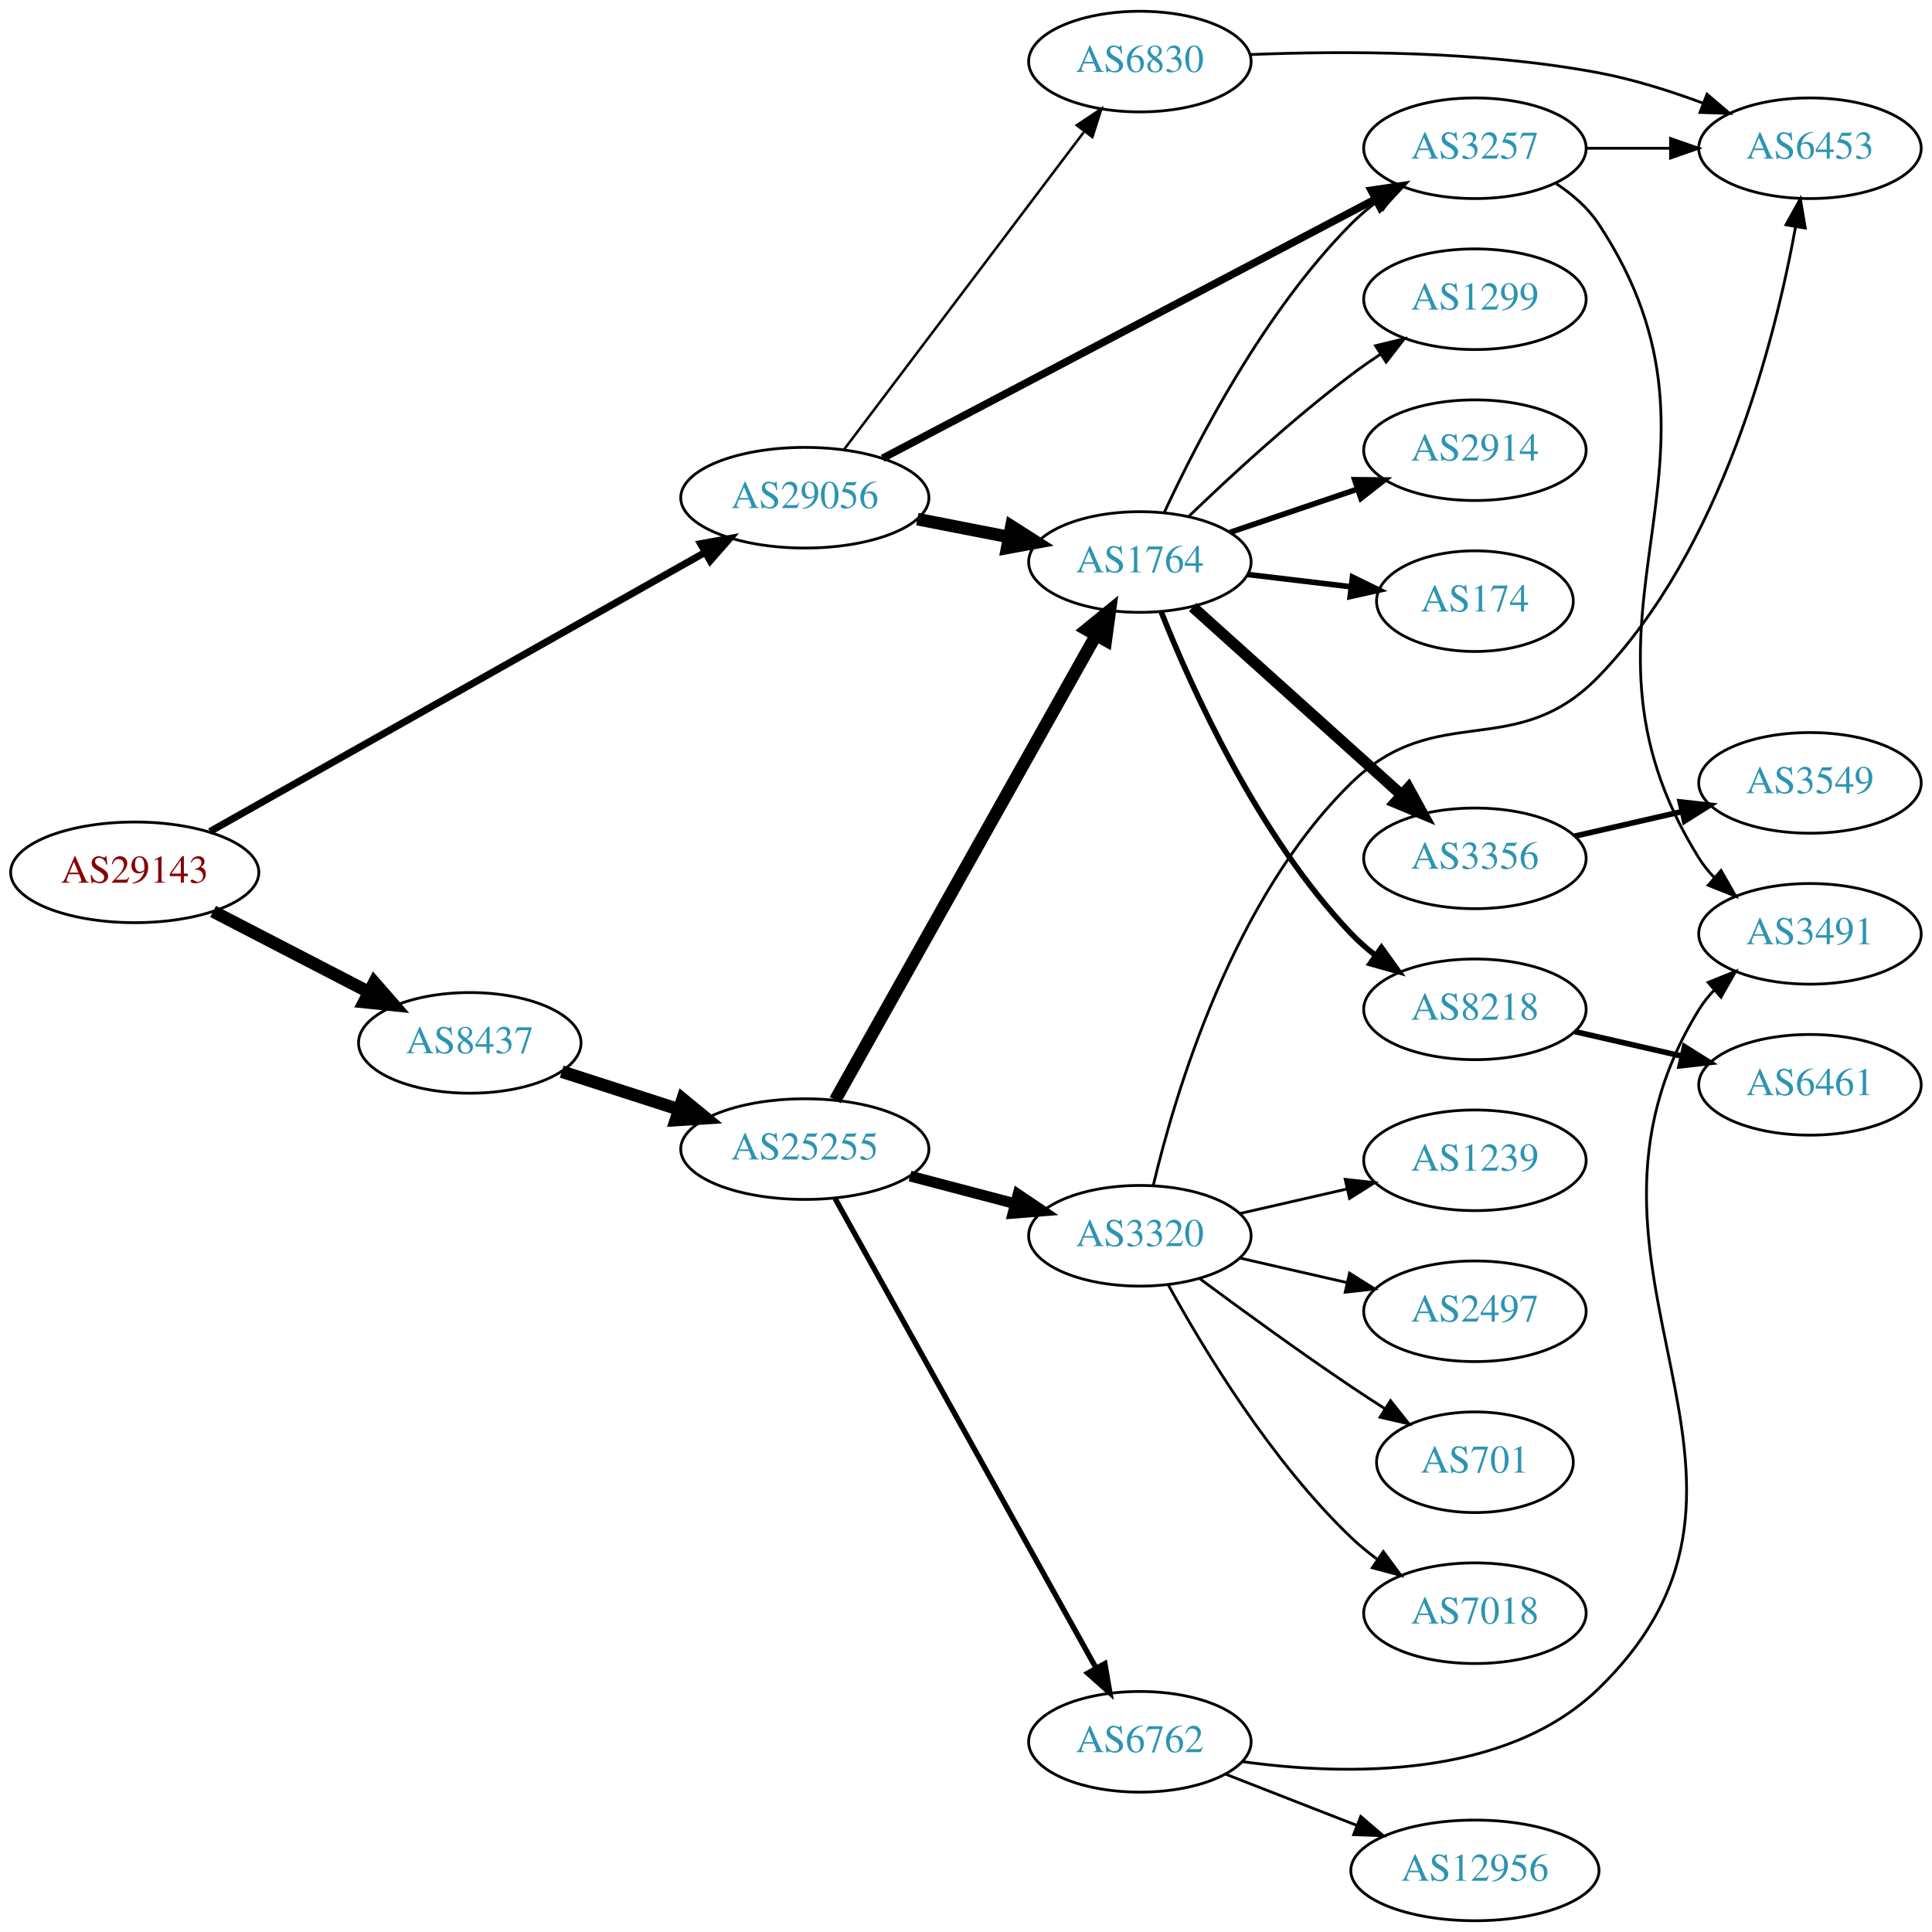
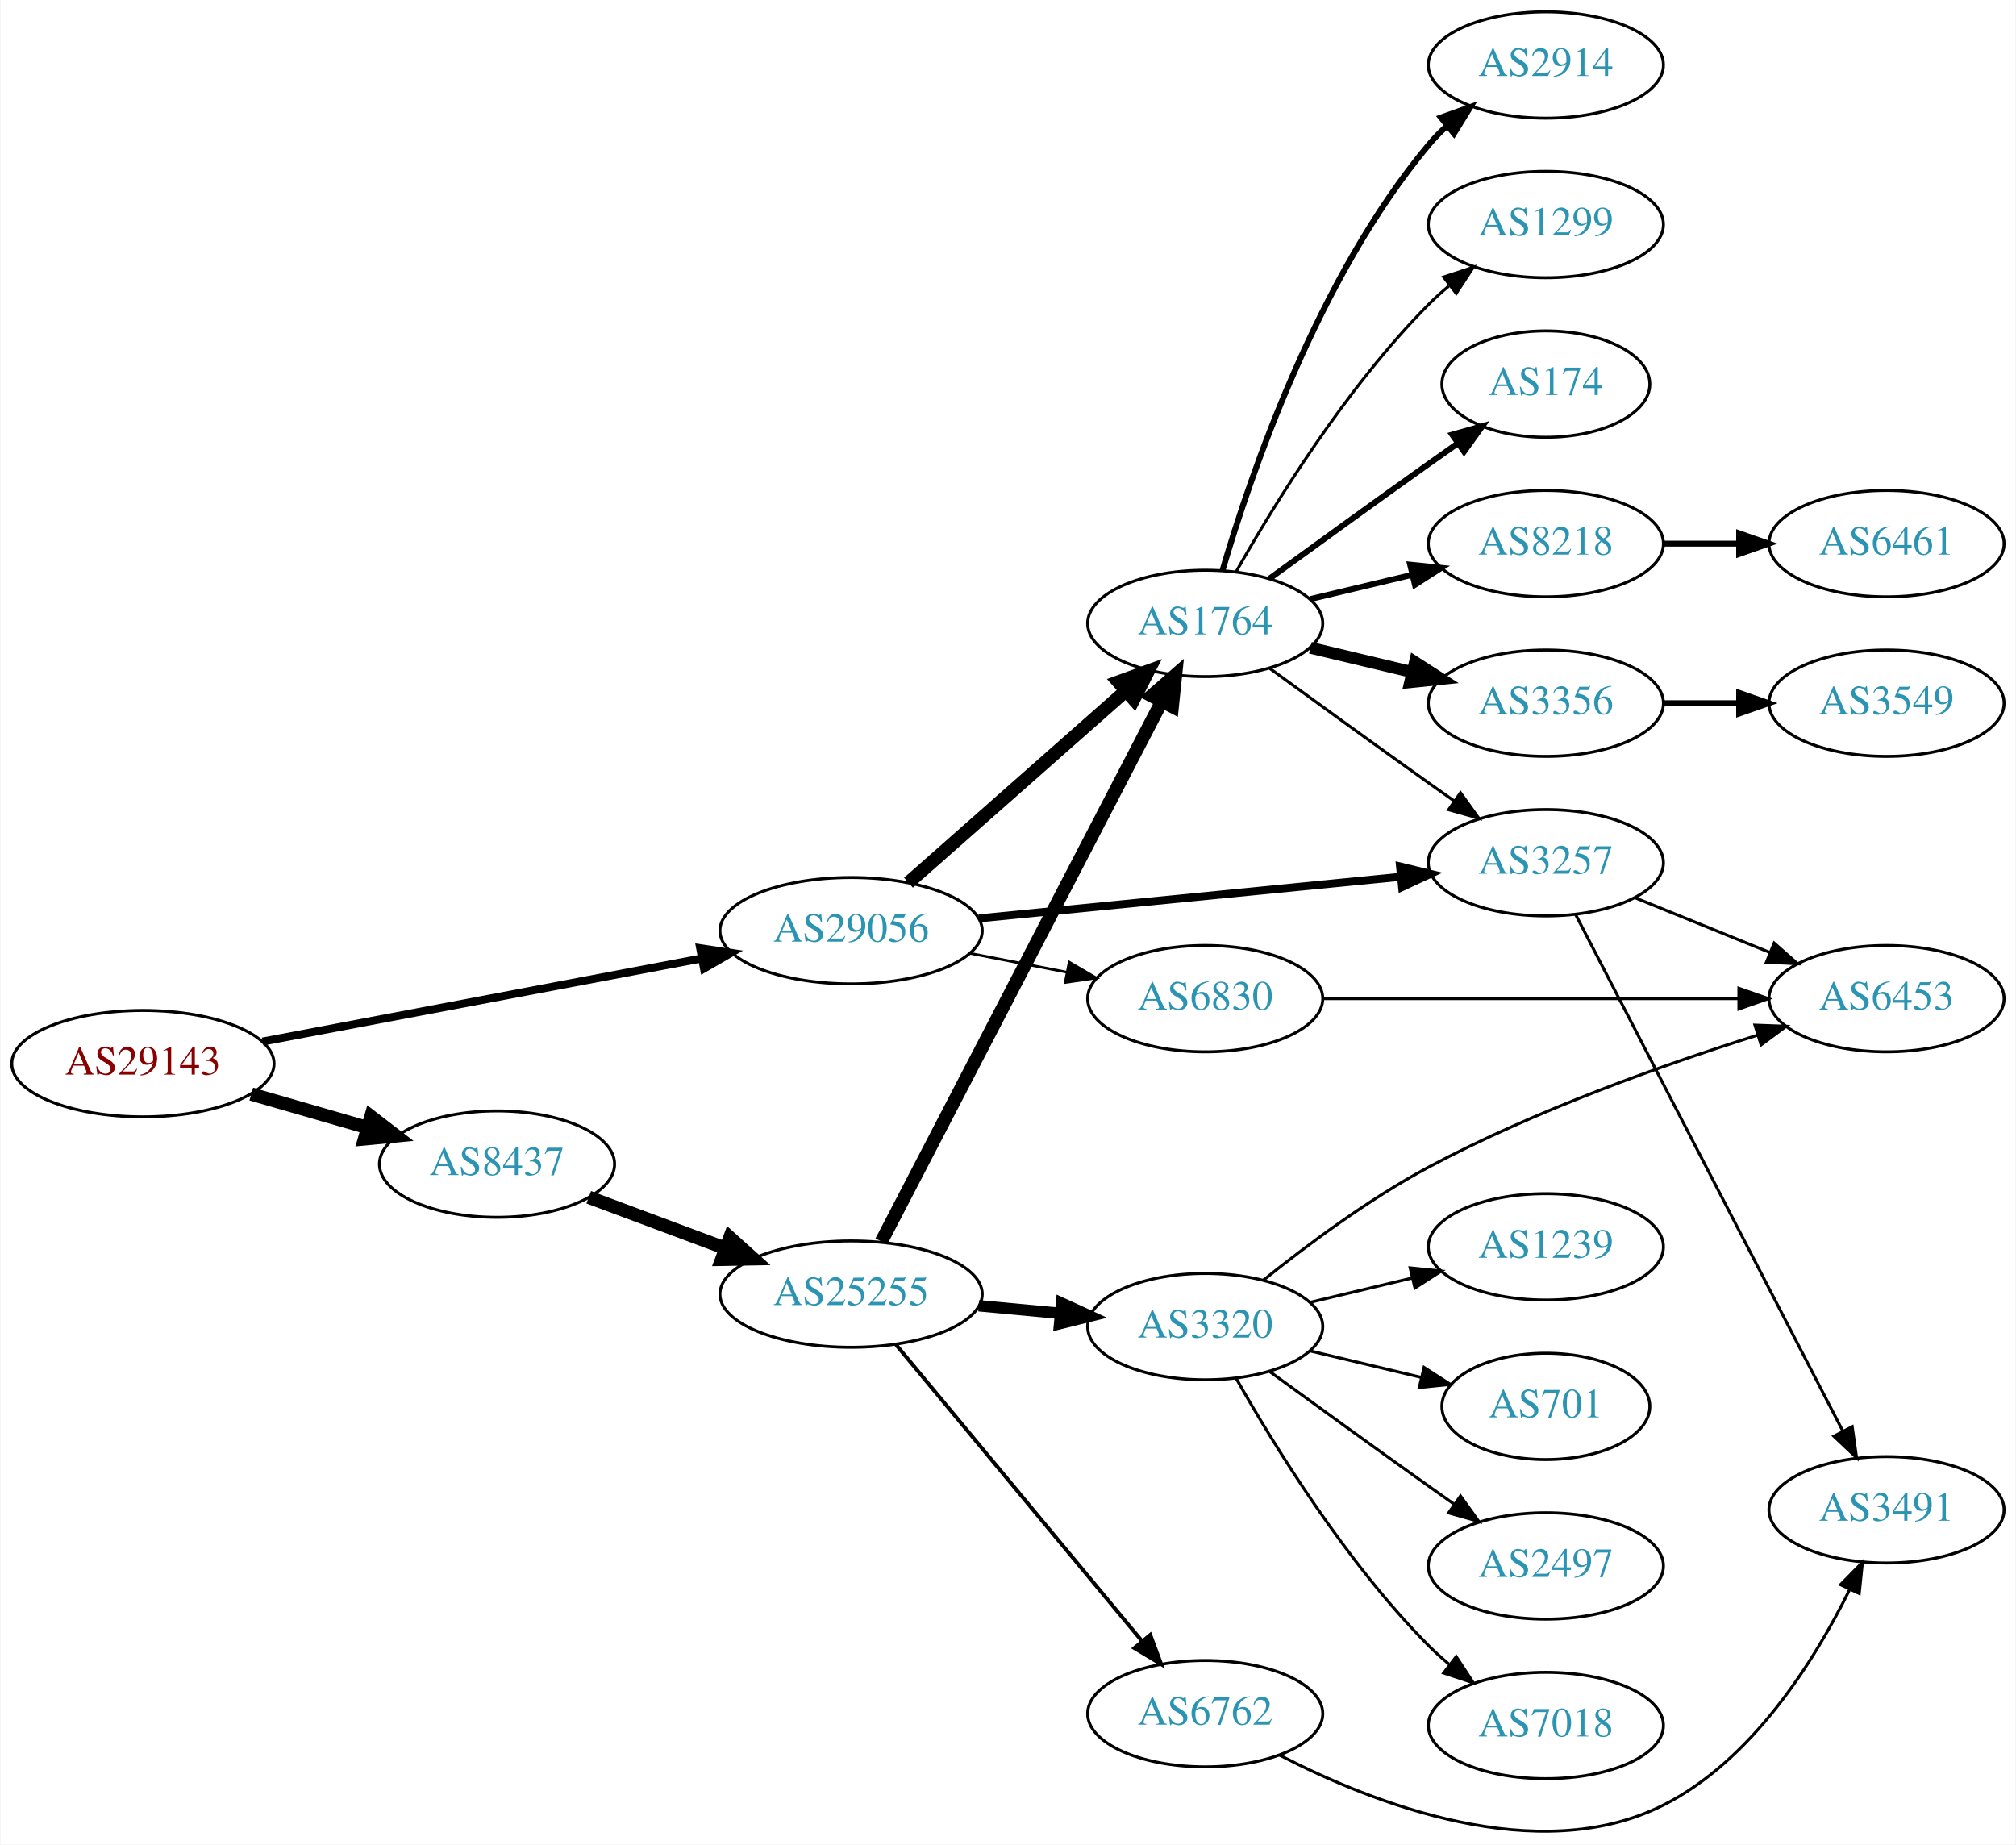
- <svg xmlns="http://www.w3.org/2000/svg" xmlns:xlink="http://www.w3.org/1999/xlink" width="691pt" height="691pt" viewBox="0.00 0.00 691.06 691.00">
-   <g id="graph0" class="graph" transform="scale(1 1) rotate(0) translate(4 687)">
-     <polygon fill="white" stroke="none" points="-4,4 -4,-687 687.055,-687 687.055,4 -4,4" />
+ <svg xmlns="http://www.w3.org/2000/svg" xmlns:xlink="http://www.w3.org/1999/xlink" width="682pt" height="624pt" viewBox="0.00 0.00 681.96 624.28">
+   <g id="graph0" class="graph" transform="scale(1 1) rotate(0) translate(4 620.284)">
+     <polygon fill="white" stroke="none" points="-4,4 -4,-620.284 677.956,-620.284 677.956,4 -4,4" />
    <g id="node1" class="node">
      <g id="a_node1">
        <a xlink:href="/asn/29143" xlink:title="AS29143 ~ Magistrat Graz [AT]">
-           <ellipse fill="#ffffff" stroke="black" cx="44.196" cy="-375" rx="44.393" ry="18" />
-           <text text-anchor="middle" x="44.196" y="-371.3" font-family="Times,serif" font-size="14.00" fill="#880000">AS29143</text>
+           <ellipse fill="#ffffff" stroke="black" cx="44.196" cy="-260.284" rx="44.393" ry="18" />
+           <text text-anchor="middle" x="44.196" y="-256.584" font-family="Times,serif" font-size="14.00" fill="#880000">AS29143</text>
        </a>
      </g>
    </g>
    <g id="node2" class="node">
      <g id="a_node2">
        <a xlink:href="/asn/8437" xlink:title="AS8437 ~ Hutchison Drei Austria GmbH [AT]">
-           <ellipse fill="#ffffff" stroke="black" cx="164.039" cy="-314" rx="39.794" ry="18" />
-           <text text-anchor="middle" x="164.039" y="-310.3" font-family="Times,serif" font-size="14.00" fill="#2c94b3">AS8437</text>
+           <ellipse fill="#ffffff" stroke="black" cx="164.039" cy="-226.284" rx="39.794" ry="18" />
+           <text text-anchor="middle" x="164.039" y="-222.584" font-family="Times,serif" font-size="14.00" fill="#2c94b3">AS8437</text>
        </a>
      </g>
    </g>
    <g id="edge1" class="edge">
-       <path fill="none" stroke="black" stroke-width="4.5" d="M72.231,-361.005C88.781,-352.439 110.133,-341.386 127.974,-332.151" />
-       <polygon fill="black" stroke="black" stroke-width="4.5" points="129.869,-335.604 136.939,-327.51 126.248,-328.61 129.869,-335.604" />
+       <path fill="none" stroke="black" stroke-width="4.5" d="M80.873,-249.99C93.288,-246.408 107.344,-242.353 120.275,-238.622" />
+       <polygon fill="black" stroke="black" stroke-width="4.5" points="121.382,-242.401 129.898,-235.845 119.198,-234.834 121.382,-242.401" />
    </g>
    <g id="node3" class="node">
      <g id="a_node3">
        <a xlink:href="/asn/29056" xlink:title="AS29056 ~ Citycom Telekommunikation GmbH [AT]">
-           <ellipse fill="#ffffff" stroke="black" cx="283.881" cy="-509" rx="44.393" ry="18" />
-           <text text-anchor="middle" x="283.881" y="-505.3" font-family="Times,serif" font-size="14.00" fill="#2c94b3">AS29056</text>
+           <ellipse fill="#ffffff" stroke="black" cx="283.881" cy="-305.284" rx="44.393" ry="18" />
+           <text text-anchor="middle" x="283.881" y="-301.584" font-family="Times,serif" font-size="14.00" fill="#2c94b3">AS29056</text>
        </a>
      </g>
    </g>
    <g id="edge2" class="edge">
-       <path fill="none" stroke="black" stroke-width="2.531" d="M71.085,-389.595C114.038,-413.811 200.059,-462.307 248.208,-489.452" />
-       <polygon fill="black" stroke="black" stroke-width="2.531" points="246.594,-492.56 257.024,-494.423 250.032,-486.463 246.594,-492.56" />
+       <path fill="none" stroke="black" stroke-width="2.7" d="M84.712,-267.765C125.493,-275.486 189.21,-287.549 233.336,-295.904" />
+       <polygon fill="black" stroke="black" stroke-width="2.7" points="232.794,-299.363 243.271,-297.784 234.097,-292.485 232.794,-299.363" />
    </g>
    <g id="node4" class="node">
      <g id="a_node4">
        <a xlink:href="/asn/25255" xlink:title="AS25255 ~ ==&gt; TELE2 AUSTRIA &lt;== [AT]">
-           <ellipse fill="#ffffff" stroke="black" cx="283.881" cy="-276" rx="44.393" ry="18" />
-           <text text-anchor="middle" x="283.881" y="-272.3" font-family="Times,serif" font-size="14.00" fill="#2c94b3">AS25255</text>
+           <ellipse fill="#ffffff" stroke="black" cx="283.881" cy="-182.284" rx="44.393" ry="18" />
+           <text text-anchor="middle" x="283.881" y="-178.584" font-family="Times,serif" font-size="14.00" fill="#2c94b3">AS25255</text>
        </a>
      </g>
    </g>
    <g id="edge3" class="edge">
-       <path fill="none" stroke="black" stroke-width="4.5" d="M196.929,-303.717C209.763,-299.578 224.783,-294.735 238.645,-290.265" />
-       <polygon fill="black" stroke="black" stroke-width="4.5" points="240.177,-293.908 248.486,-287.091 237.76,-286.413 240.177,-293.908" />
-     </g>
-     <g id="node7" class="node">
-       <g id="a_node7">
-         <a xlink:href="/asn/1764" xlink:title="AS1764 ~ NEXTLAYER-AS [AT]">
-           <ellipse fill="#ffffff" stroke="black" cx="403.724" cy="-486" rx="39.794" ry="18" />
-           <text text-anchor="middle" x="403.724" y="-482.3" font-family="Times,serif" font-size="14.00" fill="#2c94b3">AS1764</text>
-         </a>
-       </g>
-     </g>
-     <g id="edge22" class="edge">
-       <path fill="none" stroke="black" stroke-width="4.5" d="M324.121,-501.341C334.573,-499.301 345.959,-497.079 356.737,-494.975" />
-       <polygon fill="black" stroke="black" stroke-width="4.5" points="357.774,-498.785 366.835,-493.005 356.265,-491.056 357.774,-498.785" />
-     </g>
-     <g id="node16" class="node">
-       <g id="a_node16">
-         <a xlink:href="/asn/3257" xlink:title="AS3257 ~ GTT [DE]">
-           <ellipse fill="#ffffff" stroke="black" cx="523.566" cy="-634" rx="39.794" ry="18" />
-           <text text-anchor="middle" x="523.566" y="-630.3" font-family="Times,serif" font-size="14.00" fill="#2c94b3">AS3257</text>
-         </a>
-       </g>
-     </g>
-     <g id="edge23" class="edge">
-       <path fill="none" stroke="black" stroke-width="2.7" d="M311.685,-523.096C354.936,-545.842 440.095,-590.628 487.903,-615.77" />
-       <polygon fill="black" stroke="black" stroke-width="2.7" points="486.463,-618.968 496.943,-620.524 489.721,-612.772 486.463,-618.968" />
-     </g>
-     <g id="node23" class="node">
-       <g id="a_node23">
-         <a xlink:href="/asn/6830" xlink:title="AS6830 ~ LGI-UPC [AT]">
-           <ellipse fill="#ffffff" stroke="black" cx="403.724" cy="-665" rx="39.794" ry="18" />
-           <text text-anchor="middle" x="403.724" y="-661.3" font-family="Times,serif" font-size="14.00" fill="#2c94b3">AS6830</text>
-         </a>
-       </g>
-     </g>
-     <g id="edge24" class="edge">
-       <path fill="none" stroke="black" stroke-width="0.9" d="M297.943,-526.291C318.757,-553.845 359.554,-607.852 383.642,-639.739" />
-       <polygon fill="black" stroke="black" stroke-width="0.9" points="381.142,-642.236 389.962,-648.106 386.727,-638.017 381.142,-642.236" />
+       <path fill="none" stroke="black" stroke-width="4.5" d="M195.08,-215.067C209.065,-209.845 225.933,-203.547 241.131,-197.872" />
+       <polygon fill="black" stroke="black" stroke-width="4.5" points="242.839,-201.438 250.83,-194.251 240.084,-194.06 242.839,-201.438" />
    </g>
    <g id="node5" class="node">
      <g id="a_node5">
-         <a xlink:href="/asn/3320" xlink:title="AS3320 ~ DTAG [DE]">
-           <ellipse fill="#ffffff" stroke="black" cx="403.724" cy="-245" rx="39.794" ry="18" />
-           <text text-anchor="middle" x="403.724" y="-241.3" font-family="Times,serif" font-size="14.00" fill="#2c94b3">AS3320</text>
-         </a>
-       </g>
+         <a xlink:href="/asn/1764" xlink:title="AS1764 ~ NEXTLAYER-AS [AT]">
+           <ellipse fill="#ffffff" stroke="black" cx="403.724" cy="-409.284" rx="39.794" ry="18" />
+           <text text-anchor="middle" x="403.724" y="-405.584" font-family="Times,serif" font-size="14.00" fill="#2c94b3">AS1764</text>
+         </a>
+       </g>
+     </g>
+     <g id="edge21" class="edge">
+       <path fill="none" stroke="black" stroke-width="4.5" d="M303.294,-321.534C323.011,-338.935 354.459,-366.688 376.701,-386.318" />
+       <polygon fill="black" stroke="black" stroke-width="4.5" points="374.337,-389.483 384.44,-393.148 379.548,-383.579 374.337,-389.483" />
+     </g>
+     <g id="node13" class="node">
+       <g id="a_node13">
+         <a xlink:href="/asn/3257" xlink:title="AS3257 ~ GTT [DE]">
+           <ellipse fill="#ffffff" stroke="black" cx="519.017" cy="-328.284" rx="39.794" ry="18" />
+           <text text-anchor="middle" x="519.017" y="-324.584" font-family="Times,serif" font-size="14.00" fill="#2c94b3">AS3257</text>
+         </a>
+       </g>
+     </g>
+     <g id="edge22" class="edge">
+       <path fill="none" stroke="black" stroke-width="2.7" d="M327.1,-309.449C367.346,-313.419 427.885,-319.392 469.962,-323.543" />
+       <polygon fill="black" stroke="black" stroke-width="2.7" points="469.676,-327.032 479.971,-324.53 470.363,-320.065 469.676,-327.032" />
+     </g>
+     <g id="node22" class="node">
+       <g id="a_node22">
+         <a xlink:href="/asn/6830" xlink:title="AS6830 ~ LGI-UPC [AT]">
+           <ellipse fill="#ffffff" stroke="black" cx="403.724" cy="-282.284" rx="39.794" ry="18" />
+           <text text-anchor="middle" x="403.724" y="-278.584" font-family="Times,serif" font-size="14.00" fill="#2c94b3">AS6830</text>
+         </a>
+       </g>
+     </g>
+     <g id="edge23" class="edge">
+       <path fill="none" stroke="black" stroke-width="0.9" d="M324.121,-297.625C334.573,-295.585 345.959,-293.363 356.737,-291.259" />
+       <polygon fill="black" stroke="black" stroke-width="0.9" points="357.69,-294.639 366.835,-289.288 356.349,-287.769 357.69,-294.639" />
    </g>
    <g id="edge4" class="edge">
-       <path fill="none" stroke="black" stroke-width="3.857" d="M321.521,-266.361C333.463,-263.22 346.837,-259.702 359.232,-256.441" />
-       <polygon fill="black" stroke="black" stroke-width="3.857" points="360.135,-259.823 368.915,-253.894 358.354,-253.053 360.135,-259.823" />
+       <path fill="none" stroke="black" stroke-width="4.5" d="M294.128,-200.096C314.788,-239.893 364.78,-336.192 389.05,-382.944" />
+       <polygon fill="black" stroke="black" stroke-width="4.5" points="385.579,-384.805 393.682,-391.866 392.569,-381.176 385.579,-384.805" />
    </g>
    <g id="node6" class="node">
      <g id="a_node6">
        <a xlink:href="/asn/6762" xlink:title="AS6762 ~ TELECOM ITALIA SPARKLE S.p.A. [IT]">
-           <ellipse fill="#ffffff" stroke="black" cx="403.724" cy="-64" rx="39.794" ry="18" />
-           <text text-anchor="middle" x="403.724" y="-60.3" font-family="Times,serif" font-size="14.00" fill="#2c94b3">AS6762</text>
+           <ellipse fill="#ffffff" stroke="black" cx="403.724" cy="-40.284" rx="39.794" ry="18" />
+           <text text-anchor="middle" x="403.724" y="-36.584" font-family="Times,serif" font-size="14.00" fill="#2c94b3">AS6762</text>
        </a>
      </g>
    </g>
    <g id="edge5" class="edge">
-       <path fill="none" stroke="black" stroke-width="1.929" d="M294.726,-258.29C315.443,-221.019 363.638,-134.316 388.026,-90.441" />
-       <polygon fill="black" stroke="black" stroke-width="1.929" points="391.191,-91.952 392.99,-81.511 385.072,-88.551 391.191,-91.952" />
+       <path fill="none" stroke="black" stroke-width="1.286" d="M299.096,-165.155C319.822,-140.18 358.453,-93.63 382.244,-64.961" />
+       <polygon fill="black" stroke="black" stroke-width="1.286" points="385.132,-66.963 388.825,-57.032 379.745,-62.492 385.132,-66.963" />
+     </g>
+     <g id="node7" class="node">
+       <g id="a_node7">
+         <a xlink:href="/asn/3320" xlink:title="AS3320 ~ DTAG [DE]">
+           <ellipse fill="#ffffff" stroke="black" cx="403.724" cy="-171.284" rx="39.794" ry="18" />
+           <text text-anchor="middle" x="403.724" y="-167.584" font-family="Times,serif" font-size="14.00" fill="#2c94b3">AS3320</text>
+         </a>
+       </g>
    </g>
    <g id="edge6" class="edge">
-       <path fill="none" stroke="black" stroke-width="4.5" d="M294.726,-293.543C315.443,-330.462 363.638,-416.347 388.026,-459.809" />
-       <polygon fill="black" stroke="black" stroke-width="4.5" points="384.663,-461.86 392.99,-468.654 391.53,-458.007 384.663,-461.86" />
+       <path fill="none" stroke="black" stroke-width="3.857" d="M327.092,-178.344C336.017,-177.51 345.5,-176.625 354.624,-175.774" />
+       <polygon fill="black" stroke="black" stroke-width="3.857" points="355.093,-179.245 364.724,-174.831 354.442,-172.275 355.093,-179.245" />
    </g>
    <g id="node8" class="node">
      <g id="a_node8">
-         <a xlink:href="/asn/7018" xlink:title="AS7018 ~ AT&amp;T Services, Inc. [US]">
-           <ellipse fill="#ffffff" stroke="black" cx="523.566" cy="-110" rx="39.794" ry="18" />
-           <text text-anchor="middle" x="523.566" y="-106.3" font-family="Times,serif" font-size="14.00" fill="#2c94b3">AS7018</text>
+         <a xlink:href="/asn/2914" xlink:title="AS2914 ~ NTT America, Inc. [US]">
+           <ellipse fill="#ffffff" stroke="black" cx="519.017" cy="-598.284" rx="39.794" ry="18" />
+           <text text-anchor="middle" x="519.017" y="-594.584" font-family="Times,serif" font-size="14.00" fill="#2c94b3">AS2914</text>
        </a>
      </g>
    </g>
    <g id="edge7" class="edge">
-       <path fill="none" stroke="black" d="M413.965,-227.287C426.51,-204.439 450.687,-164.389 479.37,-137 482.238,-134.261 485.427,-131.653 488.736,-129.215" />
-       <polygon fill="black" stroke="black" points="490.8,-132.044 497.096,-123.523 486.86,-126.258 490.8,-132.044" />
+       <path fill="none" stroke="black" stroke-width="2" d="M409.598,-427.285C418.912,-459.127 441.728,-526.264 479.37,-571.284 481.241,-573.521 483.339,-575.658 485.565,-577.68" />
+       <polygon fill="black" stroke="black" stroke-width="2" points="483.509,-580.518 493.484,-584.087 487.912,-575.076 483.509,-580.518" />
    </g>
    <g id="node9" class="node">
      <g id="a_node9">
-         <a xlink:href="/asn/1239" xlink:title="AS1239 ~ Sprint [US]">
-           <ellipse fill="#ffffff" stroke="black" cx="523.566" cy="-272" rx="39.794" ry="18" />
-           <text text-anchor="middle" x="523.566" y="-268.3" font-family="Times,serif" font-size="14.00" fill="#2c94b3">AS1239</text>
+         <a xlink:href="/asn/1299" xlink:title="AS1299 ~ Telia Carrier [EU]">
+           <ellipse fill="#ffffff" stroke="black" cx="519.017" cy="-544.284" rx="39.794" ry="18" />
+           <text text-anchor="middle" x="519.017" y="-540.584" font-family="Times,serif" font-size="14.00" fill="#2c94b3">AS1299</text>
        </a>
      </g>
    </g>
    <g id="edge8" class="edge">
-       <path fill="none" stroke="black" d="M439.443,-252.955C451.443,-255.704 465.064,-258.825 477.756,-261.733" />
-       <polygon fill="black" stroke="black" points="477.159,-265.187 487.688,-264.009 478.722,-258.364 477.159,-265.187" />
+       <path fill="none" stroke="black" d="M414.184,-426.774C426.965,-449.38 451.398,-489.17 479.37,-517.284 481.481,-519.405 483.777,-521.471 486.163,-523.455" />
+       <polygon fill="black" stroke="black" points="484.415,-526.525 494.478,-529.84 488.678,-520.973 484.415,-526.525" />
    </g>
    <g id="node10" class="node">
      <g id="a_node10">
-         <a xlink:href="/asn/2497" xlink:title="AS2497 ~ Internet Initiative Japan Inc. [JP]">
-           <ellipse fill="#ffffff" stroke="black" cx="523.566" cy="-218" rx="39.794" ry="18" />
-           <text text-anchor="middle" x="523.566" y="-214.3" font-family="Times,serif" font-size="14.00" fill="#2c94b3">AS2497</text>
+         <a xlink:href="/asn/174" xlink:title="AS174 ~ Cogent Communications [US]">
+           <ellipse fill="#ffffff" stroke="black" cx="519.017" cy="-490.284" rx="35.194" ry="18" />
+           <text text-anchor="middle" x="519.017" y="-486.584" font-family="Times,serif" font-size="14.00" fill="#2c94b3">AS174</text>
        </a>
      </g>
    </g>
    <g id="edge9" class="edge">
-       <path fill="none" stroke="black" d="M439.443,-237.045C451.443,-234.296 465.064,-231.175 477.756,-228.267" />
-       <polygon fill="black" stroke="black" points="478.722,-231.636 487.688,-225.991 477.159,-224.813 478.722,-231.636" />
+       <path fill="none" stroke="black" stroke-width="2" d="M425.572,-424.506C440.506,-435.375 461.12,-450.308 479.37,-463.284 482.581,-465.566 485.95,-467.944 489.304,-470.302" />
+       <polygon fill="black" stroke="black" stroke-width="2" points="487.316,-473.183 497.515,-476.054 491.332,-467.45 487.316,-473.183" />
    </g>
    <g id="node11" class="node">
      <g id="a_node11">
-         <a xlink:href="/asn/6453" xlink:title="AS6453 ~ TATA COMMUNICATIONS (AMERICA) INC [US]">
-           <ellipse fill="#ffffff" stroke="black" cx="643.409" cy="-634" rx="39.794" ry="18" />
-           <text text-anchor="middle" x="643.409" y="-630.3" font-family="Times,serif" font-size="14.00" fill="#2c94b3">AS6453</text>
+         <a xlink:href="/asn/8218" xlink:title="AS8218 ~ legacy Neotelecoms [FR]">
+           <ellipse fill="#ffffff" stroke="black" cx="519.017" cy="-436.284" rx="39.794" ry="18" />
+           <text text-anchor="middle" x="519.017" y="-432.584" font-family="Times,serif" font-size="14.00" fill="#2c94b3">AS8218</text>
        </a>
      </g>
    </g>
    <g id="edge10" class="edge">
-       <path fill="none" stroke="black" d="M408.525,-263.044C416.308,-295.859 437.011,-365.719 479.37,-407 509.994,-436.845 537.98,-414.315 567.762,-445 611.971,-490.549 630.91,-565.43 638.263,-605.914" />
-       <polygon fill="black" stroke="black" points="634.834,-606.628 639.966,-615.897 641.734,-605.451 634.834,-606.628" />
+       <path fill="none" stroke="black" stroke-width="2" d="M439.331,-417.531C450.202,-420.122 462.357,-423.019 473.799,-425.746" />
+       <polygon fill="black" stroke="black" stroke-width="2" points="473.082,-429.173 483.621,-428.087 474.705,-422.364 473.082,-429.173" />
    </g>
    <g id="node12" class="node">
      <g id="a_node12">
-         <a xlink:href="/asn/701" xlink:title="AS701 ~ UUNET [US]">
-           <ellipse fill="#ffffff" stroke="black" cx="523.566" cy="-164" rx="35.194" ry="18" />
-           <text text-anchor="middle" x="523.566" y="-160.3" font-family="Times,serif" font-size="14.00" fill="#2c94b3">AS701</text>
+         <a xlink:href="/asn/3356" xlink:title="AS3356 ~ Level 3 Parent, LLC [US]">
+           <ellipse fill="#ffffff" stroke="black" cx="519.017" cy="-382.284" rx="39.794" ry="18" />
+           <text text-anchor="middle" x="519.017" y="-378.584" font-family="Times,serif" font-size="14.00" fill="#2c94b3">AS3356</text>
        </a>
      </g>
    </g>
    <g id="edge11" class="edge">
-       <path fill="none" stroke="black" d="M425.054,-229.723C439.916,-218.696 460.661,-203.593 479.37,-191 483.188,-188.431 487.238,-185.79 491.268,-183.214" />
-       <polygon fill="black" stroke="black" points="493.372,-186.025 499.962,-177.729 489.637,-180.105 493.372,-186.025" />
-     </g>
-     <g id="node13" class="node">
-       <g id="a_node13">
-         <a xlink:href="/asn/12956" xlink:title="AS12956 ~ TELXIUS [ES]">
-           <ellipse fill="#ffffff" stroke="black" cx="523.566" cy="-18" rx="44.393" ry="18" />
-           <text text-anchor="middle" x="523.566" y="-14.3" font-family="Times,serif" font-size="14.00" fill="#2c94b3">AS12956</text>
-         </a>
-       </g>
+       <path fill="none" stroke="black" stroke-width="4" d="M439.331,-401.036C450.202,-398.445 462.357,-395.549 473.799,-392.822" />
+       <polygon fill="black" stroke="black" stroke-width="4" points="474.705,-396.204 483.621,-390.481 473.082,-389.395 474.705,-396.204" />
    </g>
    <g id="edge12" class="edge">
-       <path fill="none" stroke="black" d="M434.46,-52.392C448.689,-46.838 465.956,-40.098 481.421,-34.061" />
-       <polygon fill="black" stroke="black" points="482.731,-37.307 490.773,-30.41 480.185,-30.786 482.731,-37.307" />
+       <path fill="none" stroke="black" d="M425.572,-394.062C440.506,-383.193 461.12,-368.259 479.37,-355.284 482.191,-353.279 485.134,-351.199 488.082,-349.125" />
+       <polygon fill="black" stroke="black" points="490.128,-351.965 496.306,-343.358 486.109,-346.233 490.128,-351.965" />
+     </g>
+     <g id="node20" class="node">
+       <g id="a_node20">
+         <a xlink:href="/asn/3491" xlink:title="AS3491 ~ PCCW Global, Inc. [US]">
+           <ellipse fill="#ffffff" stroke="black" cx="634.31" cy="-109.284" rx="39.794" ry="18" />
+           <text text-anchor="middle" x="634.31" y="-105.584" font-family="Times,serif" font-size="14.00" fill="#2c94b3">AS3491</text>
+         </a>
+       </g>
+     </g>
+     <g id="edge19" class="edge">
+       <path fill="none" stroke="black" d="M428.936,-26.235C460.382,-9.984 516.259,11.978 558.663,-9.284 588.791,-24.39 609.868,-58.065 621.768,-82.162" />
+       <polygon fill="black" stroke="black" points="618.739,-83.945 626.164,-91.503 625.073,-80.964 618.739,-83.945" />
    </g>
    <g id="node14" class="node">
      <g id="a_node14">
-         <a xlink:href="/asn/3491" xlink:title="AS3491 ~ PCCW Global, Inc. [US]">
-           <ellipse fill="#ffffff" stroke="black" cx="643.409" cy="-353" rx="39.794" ry="18" />
-           <text text-anchor="middle" x="643.409" y="-349.3" font-family="Times,serif" font-size="14.00" fill="#2c94b3">AS3491</text>
+         <a xlink:href="/asn/1239" xlink:title="AS1239 ~ Sprint [US]">
+           <ellipse fill="#ffffff" stroke="black" cx="519.017" cy="-198.284" rx="39.794" ry="18" />
+           <text text-anchor="middle" x="519.017" y="-194.584" font-family="Times,serif" font-size="14.00" fill="#2c94b3">AS1239</text>
        </a>
      </g>
    </g>
    <g id="edge13" class="edge">
-       <path fill="none" stroke="black" d="M440.436,-56.9C477.433,-51.807 534.411,-50.669 567.762,-83 646.153,-158.993 546.321,-233.153 603.762,-326 605.296,-328.48 607.152,-330.792 609.21,-332.936" />
-       <polygon fill="black" stroke="black" points="606.977,-335.632 616.812,-339.572 611.58,-330.359 606.977,-335.632" />
+       <path fill="none" stroke="black" d="M439.331,-179.531C450.202,-182.122 462.357,-185.019 473.799,-187.746" />
+       <polygon fill="black" stroke="black" points="473.082,-191.173 483.621,-190.087 474.705,-184.364 473.082,-191.173" />
    </g>
    <g id="node15" class="node">
      <g id="a_node15">
-         <a xlink:href="/asn/1299" xlink:title="AS1299 ~ Telia Carrier [EU]">
-           <ellipse fill="#ffffff" stroke="black" cx="523.566" cy="-580" rx="39.794" ry="18" />
-           <text text-anchor="middle" x="523.566" y="-576.3" font-family="Times,serif" font-size="14.00" fill="#2c94b3">AS1299</text>
+         <a xlink:href="/asn/701" xlink:title="AS701 ~ UUNET [US]">
+           <ellipse fill="#ffffff" stroke="black" cx="519.017" cy="-144.284" rx="35.194" ry="18" />
+           <text text-anchor="middle" x="519.017" y="-140.584" font-family="Times,serif" font-size="14.00" fill="#2c94b3">AS701</text>
        </a>
      </g>
    </g>
    <g id="edge14" class="edge">
-       <path fill="none" stroke="black" d="M421.201,-502.309C435.869,-516.449 458.219,-537.086 479.37,-553 482.709,-555.512 486.287,-558.017 489.902,-560.432" />
-       <polygon fill="black" stroke="black" points="488.01,-563.376 498.309,-565.862 491.808,-557.496 488.01,-563.376" />
+       <path fill="none" stroke="black" d="M439.331,-163.036C451.125,-160.225 464.43,-157.054 476.698,-154.131" />
+       <polygon fill="black" stroke="black" points="477.787,-157.469 486.703,-151.746 476.164,-150.66 477.787,-157.469" />
+     </g>
+     <g id="node16" class="node">
+       <g id="a_node16">
+         <a xlink:href="/asn/6453" xlink:title="AS6453 ~ TATA COMMUNICATIONS (AMERICA) INC [US]">
+           <ellipse fill="#ffffff" stroke="black" cx="634.31" cy="-282.284" rx="39.794" ry="18" />
+           <text text-anchor="middle" x="634.31" y="-278.584" font-family="Times,serif" font-size="14.00" fill="#2c94b3">AS6453</text>
+         </a>
+       </g>
    </g>
    <g id="edge15" class="edge">
-       <path fill="none" stroke="black" d="M412.467,-503.751C424.137,-528.993 448.221,-575.667 479.37,-607 482.166,-609.813 485.308,-612.468 488.589,-614.936" />
-       <polygon fill="black" stroke="black" points="486.691,-617.878 496.913,-620.664 490.659,-612.111 486.691,-617.878" />
+       <path fill="none" stroke="black" d="M423.419,-187.018C437.974,-198.705 459.053,-214.435 479.37,-225.284 515.212,-244.422 558.877,-259.922 590.535,-269.901" />
+       <polygon fill="black" stroke="black" points="589.779,-273.33 600.367,-272.944 591.849,-266.643 589.779,-273.33" />
    </g>
    <g id="node17" class="node">
      <g id="a_node17">
-         <a xlink:href="/asn/2914" xlink:title="AS2914 ~ NTT America, Inc. [US]">
-           <ellipse fill="#ffffff" stroke="black" cx="523.566" cy="-526" rx="39.794" ry="18" />
-           <text text-anchor="middle" x="523.566" y="-522.3" font-family="Times,serif" font-size="14.00" fill="#2c94b3">AS2914</text>
+         <a xlink:href="/asn/2497" xlink:title="AS2497 ~ Internet Initiative Japan Inc. [JP]">
+           <ellipse fill="#ffffff" stroke="black" cx="519.017" cy="-90.284" rx="39.794" ry="18" />
+           <text text-anchor="middle" x="519.017" y="-86.584" font-family="Times,serif" font-size="14.00" fill="#2c94b3">AS2497</text>
        </a>
      </g>
    </g>
    <g id="edge16" class="edge">
-       <path fill="none" stroke="black" stroke-width="2" d="M435.994,-496.614C449.978,-501.361 466.648,-507.019 481.61,-512.098" />
-       <polygon fill="black" stroke="black" stroke-width="2" points="480.556,-515.436 491.15,-515.336 482.806,-508.808 480.556,-515.436" />
+       <path fill="none" stroke="black" d="M425.572,-156.062C440.506,-145.193 461.12,-130.259 479.37,-117.284 482.191,-115.279 485.134,-113.199 488.082,-111.125" />
+       <polygon fill="black" stroke="black" points="490.128,-113.965 496.306,-105.358 486.109,-108.233 490.128,-113.965" />
    </g>
    <g id="node18" class="node">
      <g id="a_node18">
-         <a xlink:href="/asn/3356" xlink:title="AS3356 ~ Level 3 Parent, LLC [US]">
-           <ellipse fill="#ffffff" stroke="black" cx="523.566" cy="-380" rx="39.794" ry="18" />
-           <text text-anchor="middle" x="523.566" y="-376.3" font-family="Times,serif" font-size="14.00" fill="#2c94b3">AS3356</text>
+         <a xlink:href="/asn/7018" xlink:title="AS7018 ~ AT&amp;T Services, Inc. [US]">
+           <ellipse fill="#ffffff" stroke="black" cx="519.017" cy="-36.284" rx="39.794" ry="18" />
+           <text text-anchor="middle" x="519.017" y="-32.584" font-family="Times,serif" font-size="14.00" fill="#2c94b3">AS7018</text>
        </a>
      </g>
    </g>
    <g id="edge17" class="edge">
-       <path fill="none" stroke="black" stroke-width="4" d="M422.622,-469.901C442.55,-451.975 474.907,-422.87 497.384,-402.651" />
-       <polygon fill="black" stroke="black" stroke-width="4" points="499.792,-405.193 504.886,-395.903 495.111,-399.989 499.792,-405.193" />
+       <path fill="none" stroke="black" d="M414.184,-153.793C426.965,-131.188 451.398,-91.398 479.37,-63.284 481.481,-61.162 483.777,-59.096 486.163,-57.113" />
+       <polygon fill="black" stroke="black" points="488.678,-59.594 494.478,-50.728 484.415,-54.042 488.678,-59.594" />
    </g>
    <g id="node19" class="node">
      <g id="a_node19">
-         <a xlink:href="/asn/8218" xlink:title="AS8218 ~ legacy Neotelecoms [FR]">
-           <ellipse fill="#ffffff" stroke="black" cx="523.566" cy="-326" rx="39.794" ry="18" />
-           <text text-anchor="middle" x="523.566" y="-322.3" font-family="Times,serif" font-size="14.00" fill="#2c94b3">AS8218</text>
+         <a xlink:href="/asn/6461" xlink:title="AS6461 ~ Zayo Bandwidth [US]">
+           <ellipse fill="#ffffff" stroke="black" cx="634.31" cy="-436.284" rx="39.794" ry="18" />
+           <text text-anchor="middle" x="634.31" y="-432.584" font-family="Times,serif" font-size="14.00" fill="#2c94b3">AS6461</text>
        </a>
      </g>
    </g>
    <g id="edge18" class="edge">
-       <path fill="none" stroke="black" stroke-width="2" d="M411.313,-468.277C422.152,-440.96 445.925,-388.062 479.37,-353 481.965,-350.28 484.888,-347.719 487.96,-345.34" />
-       <polygon fill="black" stroke="black" stroke-width="2" points="490.138,-348.087 496.313,-339.479 486.117,-342.357 490.138,-348.087" />
-     </g>
-     <g id="node20" class="node">
-       <g id="a_node20">
-         <a xlink:href="/asn/174" xlink:title="AS174 ~ Cogent Communications [US]">
-           <ellipse fill="#ffffff" stroke="black" cx="523.566" cy="-472" rx="35.194" ry="18" />
-           <text text-anchor="middle" x="523.566" y="-468.3" font-family="Times,serif" font-size="14.00" fill="#2c94b3">AS174</text>
-         </a>
-       </g>
-     </g>
-     <g id="edge19" class="edge">
-       <path fill="none" stroke="black" stroke-width="2" d="M442.334,-481.532C454.004,-480.145 466.963,-478.606 479.002,-477.176" />
-       <polygon fill="black" stroke="black" stroke-width="2" points="479.772,-480.609 489.29,-475.953 478.946,-473.658 479.772,-480.609" />
-     </g>
-     <g id="edge25" class="edge">
-       <path fill="none" stroke="black" d="M563.479,-634C573.032,-634 583.382,-634 593.345,-634" />
-       <polygon fill="black" stroke="black" points="593.537,-637.5 603.537,-634 593.537,-630.5 593.537,-637.5" />
-     </g>
-     <g id="edge26" class="edge">
-       <path fill="none" stroke="black" d="M552.653,-621.335C558.457,-617.506 563.955,-612.752 567.762,-607 624.145,-521.821 549.577,-466.594 603.762,-380 605.309,-377.528 607.174,-375.222 609.238,-373.082" />
-       <polygon fill="black" stroke="black" points="611.608,-375.659 616.852,-366.453 607.012,-370.379 611.608,-375.659" />
+       <path fill="none" stroke="black" stroke-width="2" d="M558.689,-436.284C566.892,-436.284 575.656,-436.284 584.188,-436.284" />
+       <polygon fill="black" stroke="black" stroke-width="2" points="584.427,-439.784 594.427,-436.284 584.427,-432.784 584.427,-439.784" />
    </g>
    <g id="node21" class="node">
      <g id="a_node21">
        <a xlink:href="/asn/3549" xlink:title="AS3549 ~ Level 3 Parent, LLC [US]">
-           <ellipse fill="#ffffff" stroke="black" cx="643.409" cy="-407" rx="39.794" ry="18" />
-           <text text-anchor="middle" x="643.409" y="-403.3" font-family="Times,serif" font-size="14.00" fill="#2c94b3">AS3549</text>
+           <ellipse fill="#ffffff" stroke="black" cx="634.31" cy="-382.284" rx="39.794" ry="18" />
+           <text text-anchor="middle" x="634.31" y="-378.584" font-family="Times,serif" font-size="14.00" fill="#2c94b3">AS3549</text>
        </a>
      </g>
    </g>
    <g id="edge20" class="edge">
-       <path fill="none" stroke="black" stroke-width="2" d="M559.286,-387.955C571.285,-390.704 584.906,-393.825 597.599,-396.733" />
-       <polygon fill="black" stroke="black" stroke-width="2" points="597.001,-400.187 607.531,-399.009 598.565,-393.364 597.001,-400.187" />
-     </g>
-     <g id="node22" class="node">
-       <g id="a_node22">
-         <a xlink:href="/asn/6461" xlink:title="AS6461 ~ Zayo Bandwidth [US]">
-           <ellipse fill="#ffffff" stroke="black" cx="643.409" cy="-299" rx="39.794" ry="18" />
-           <text text-anchor="middle" x="643.409" y="-295.3" font-family="Times,serif" font-size="14.00" fill="#2c94b3">AS6461</text>
-         </a>
-       </g>
-     </g>
-     <g id="edge21" class="edge">
-       <path fill="none" stroke="black" stroke-width="2" d="M559.286,-318.045C571.285,-315.296 584.906,-312.175 597.599,-309.267" />
-       <polygon fill="black" stroke="black" stroke-width="2" points="598.565,-312.636 607.531,-306.991 597.001,-305.813 598.565,-312.636" />
-     </g>
-     <g id="edge27" class="edge">
-       <path fill="none" stroke="black" d="M443.302,-667.519C476.571,-668.87 525.744,-668.898 567.762,-661 580.248,-658.653 593.422,-654.495 605.168,-650.135" />
-       <polygon fill="black" stroke="black" points="606.593,-653.336 614.653,-646.46 604.064,-646.809 606.593,-653.336" />
+       <path fill="none" stroke="black" stroke-width="2" d="M558.689,-382.284C566.892,-382.284 575.656,-382.284 584.188,-382.284" />
+       <polygon fill="black" stroke="black" stroke-width="2" points="584.427,-385.784 594.427,-382.284 584.427,-378.784 584.427,-385.784" />
+     </g>
+     <g id="edge25" class="edge">
+       <path fill="none" stroke="black" d="M549.192,-316.438C563.068,-310.804 579.845,-303.992 594.754,-297.938" />
+       <polygon fill="black" stroke="black" points="596.284,-301.095 604.233,-294.09 593.651,-294.609 596.284,-301.095" />
+     </g>
+     <g id="edge26" class="edge">
+       <path fill="none" stroke="black" d="M529.096,-310.732C548.901,-272.449 596.081,-181.249 619.556,-135.871" />
+       <polygon fill="black" stroke="black" points="622.701,-137.409 624.187,-126.919 616.483,-134.193 622.701,-137.409" />
+     </g>
+     <g id="edge24" class="edge">
+       <path fill="none" stroke="black" d="M443.5,-282.284C482.333,-282.284 542.216,-282.284 584.314,-282.284" />
+       <polygon fill="black" stroke="black" points="584.343,-285.784 594.343,-282.284 584.343,-278.784 584.343,-285.784" />
    </g>
  </g>
</svg>
